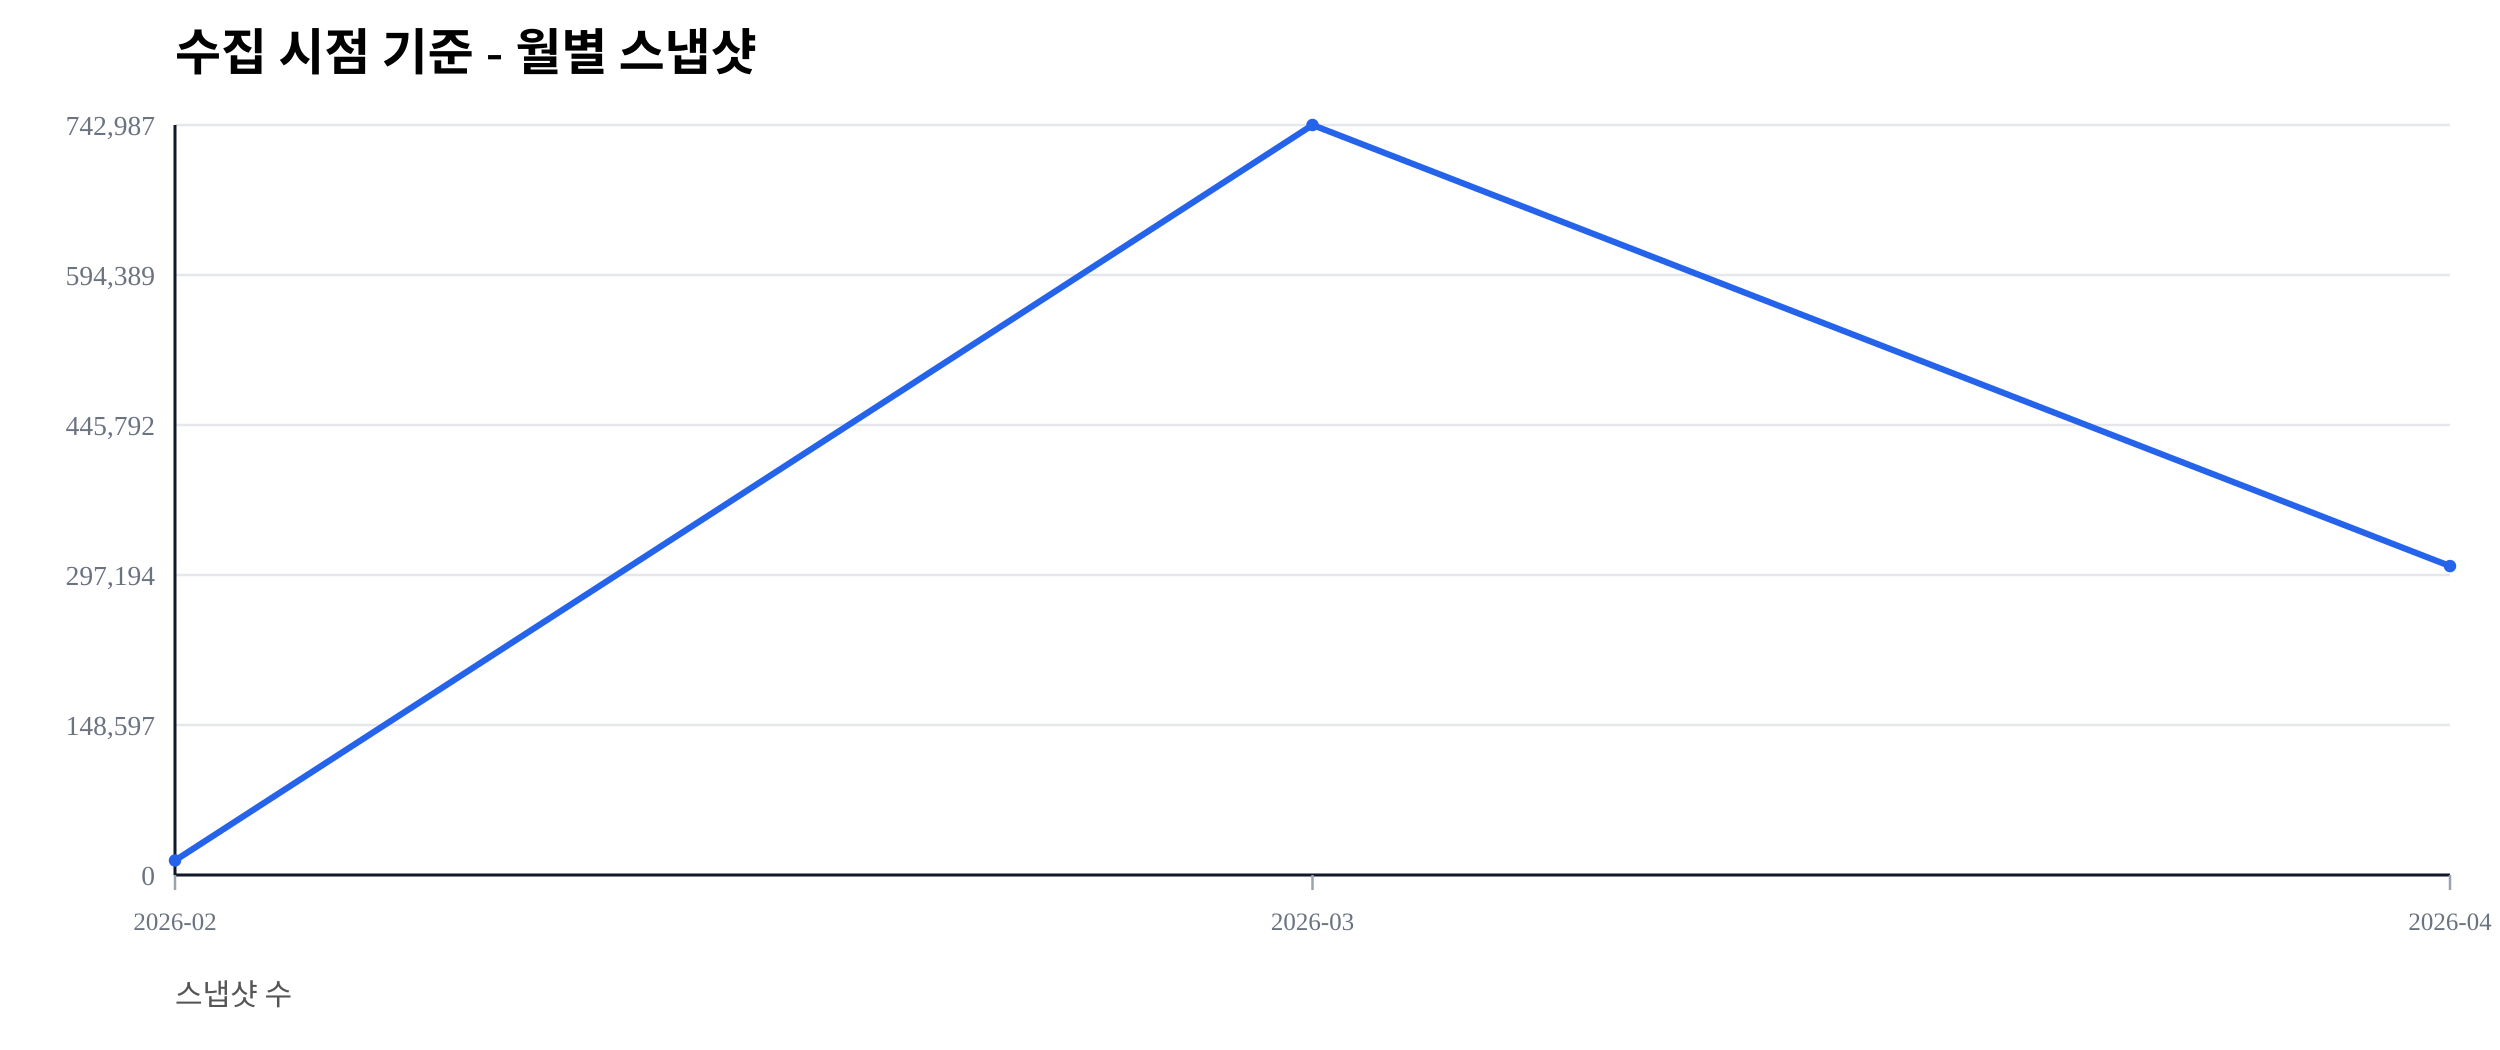
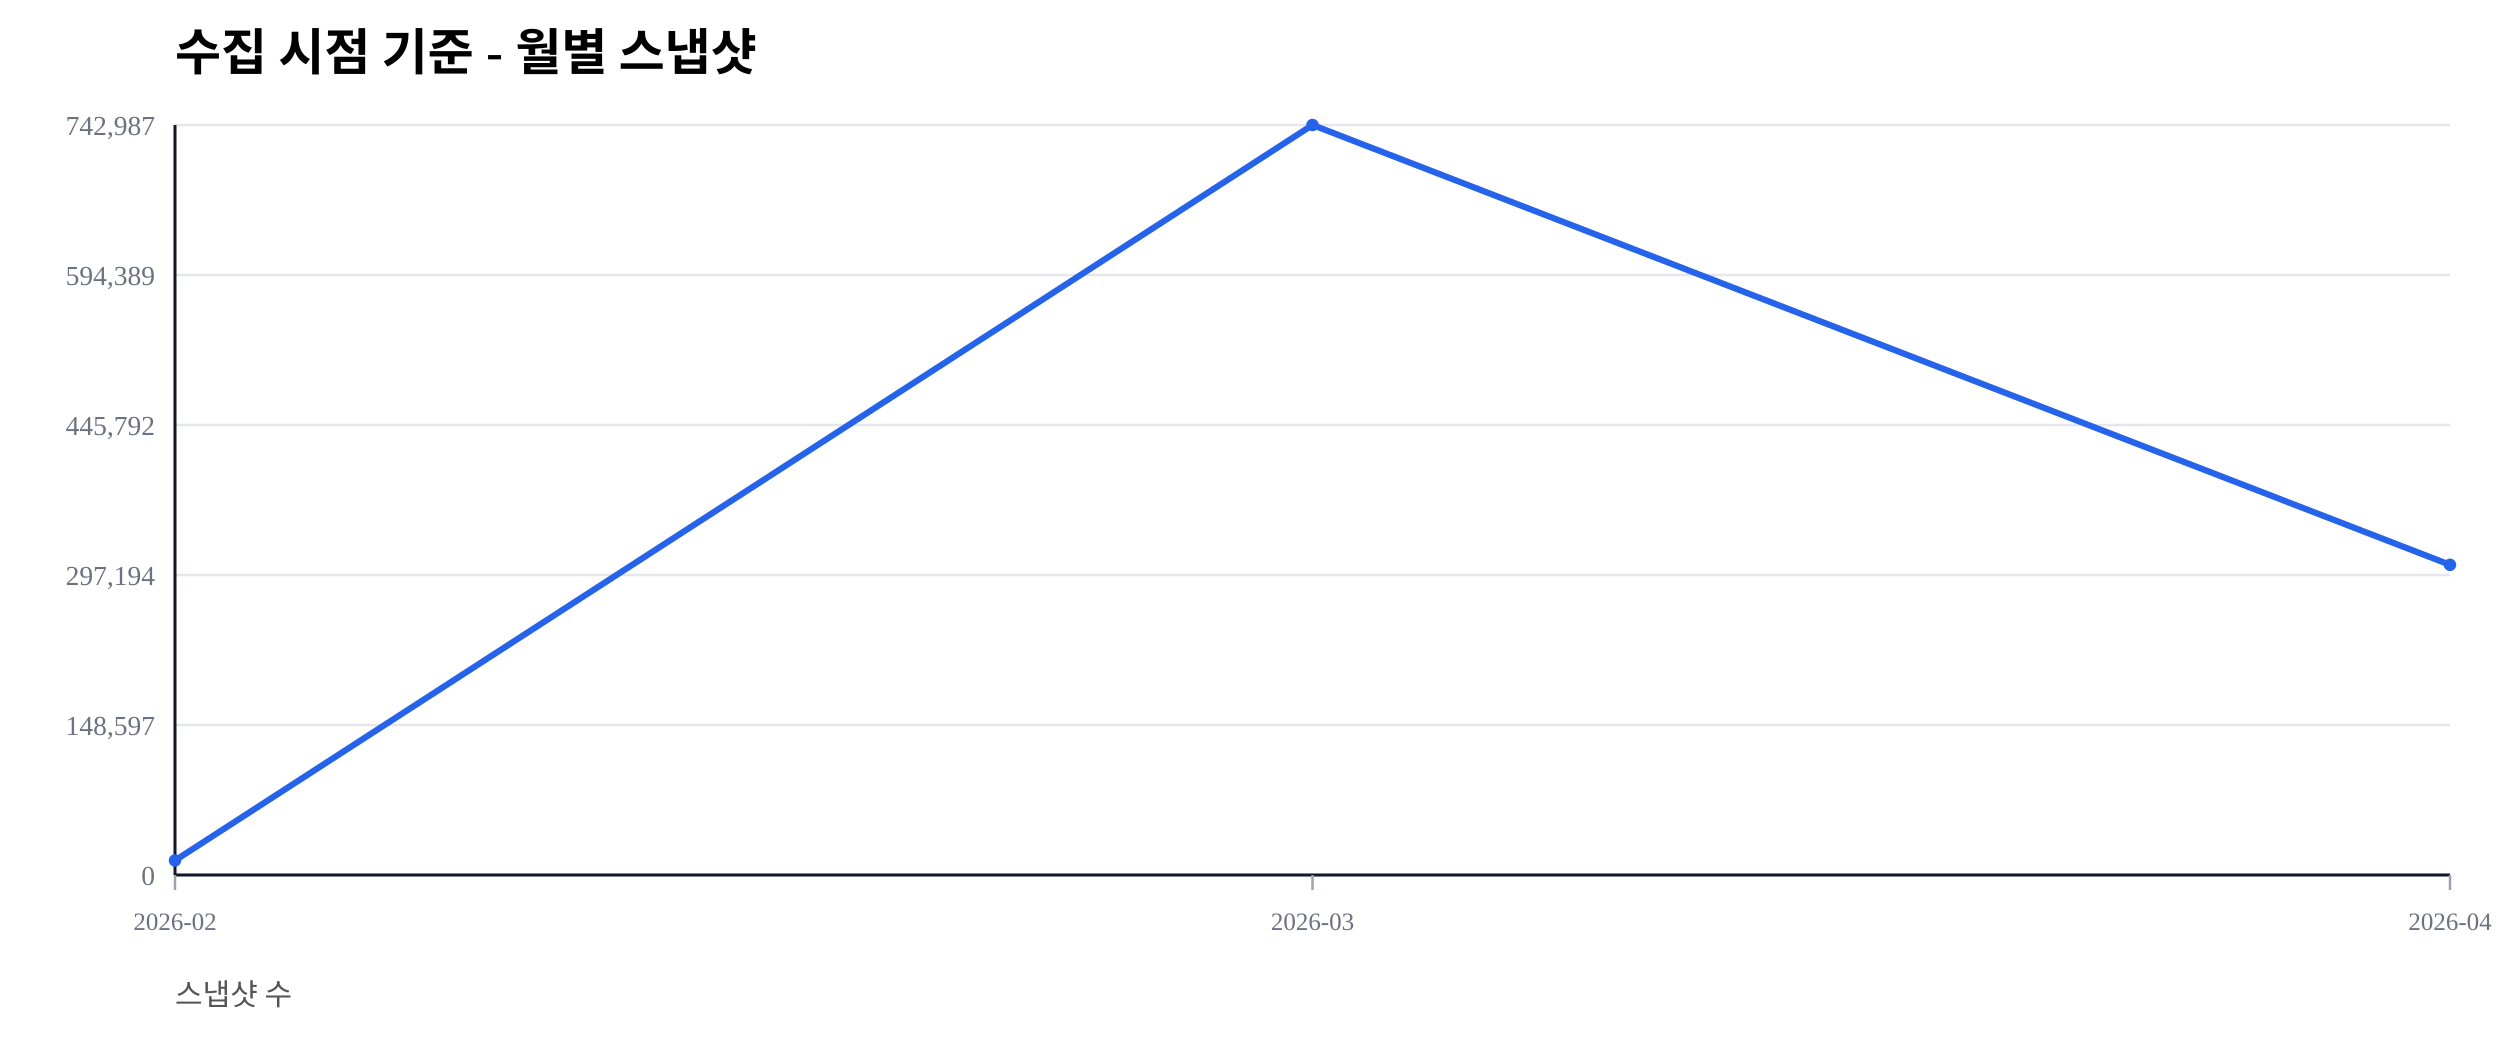
<svg xmlns="http://www.w3.org/2000/svg" width="1000" height="420" viewBox="0 0 1000 420">
  <rect width="100%" height="100%" fill="#ffffff" />
  <text x="70" y="28" font-size="20" font-weight="600">수집 시점 기준 - 월별 스냅샷</text>
  <text x="70" y="402" font-size="12" fill="#555">스냅샷 수</text>
  <line x1="70" y1="350.00" x2="980" y2="350.00" stroke="#e5e7eb" stroke-width="1" />
  <text x="62" y="354.00" font-size="11" fill="#6b7280" text-anchor="end">0</text>
  <line x1="70" y1="290.00" x2="980" y2="290.00" stroke="#e5e7eb" stroke-width="1" />
  <text x="62" y="294.00" font-size="11" fill="#6b7280" text-anchor="end">148,597</text>
  <line x1="70" y1="230.00" x2="980" y2="230.00" stroke="#e5e7eb" stroke-width="1" />
  <text x="62" y="234.00" font-size="11" fill="#6b7280" text-anchor="end">297,194</text>
  <line x1="70" y1="170.00" x2="980" y2="170.00" stroke="#e5e7eb" stroke-width="1" />
  <text x="62" y="174.00" font-size="11" fill="#6b7280" text-anchor="end">445,792</text>
  <line x1="70" y1="110.00" x2="980" y2="110.00" stroke="#e5e7eb" stroke-width="1" />
  <text x="62" y="114.00" font-size="11" fill="#6b7280" text-anchor="end">594,389</text>
  <line x1="70" y1="50.00" x2="980" y2="50.00" stroke="#e5e7eb" stroke-width="1" />
  <text x="62" y="54.00" font-size="11" fill="#6b7280" text-anchor="end">742,987</text>
  <line x1="70" y1="350" x2="980" y2="350" stroke="#111827" stroke-width="1.2" />
  <line x1="70" y1="50" x2="70" y2="350" stroke="#111827" stroke-width="1.2" />
  <line x1="70.00" y1="350" x2="70.00" y2="356" stroke="#9ca3af" stroke-width="1" />
  <text x="70.00" y="372" font-size="10" fill="#6b7280" text-anchor="middle">2026-02</text>
  <line x1="525.00" y1="350" x2="525.00" y2="356" stroke="#9ca3af" stroke-width="1" />
  <text x="525.00" y="372" font-size="10" fill="#6b7280" text-anchor="middle">2026-03</text>
  <line x1="980.00" y1="350" x2="980.00" y2="356" stroke="#9ca3af" stroke-width="1" />
  <text x="980.00" y="372" font-size="10" fill="#6b7280" text-anchor="middle">2026-04</text>
-   <polyline fill="none" stroke="#2563eb" stroke-width="2.5" points="70.00,344.19 525.00,50.00 980.00,226.43" />
+   <polyline fill="none" stroke="#2563eb" stroke-width="2.5" points="70.00,344.19 525.00,50.00 980.00,225.93" />
  <circle cx="70.00" cy="344.19" r="2.5" fill="#2563eb" />
  <circle cx="525.00" cy="50.00" r="2.5" fill="#2563eb" />
-   <circle cx="980.00" cy="226.43" r="2.5" fill="#2563eb" />
+   <circle cx="980.00" cy="225.93" r="2.5" fill="#2563eb" />
</svg>
